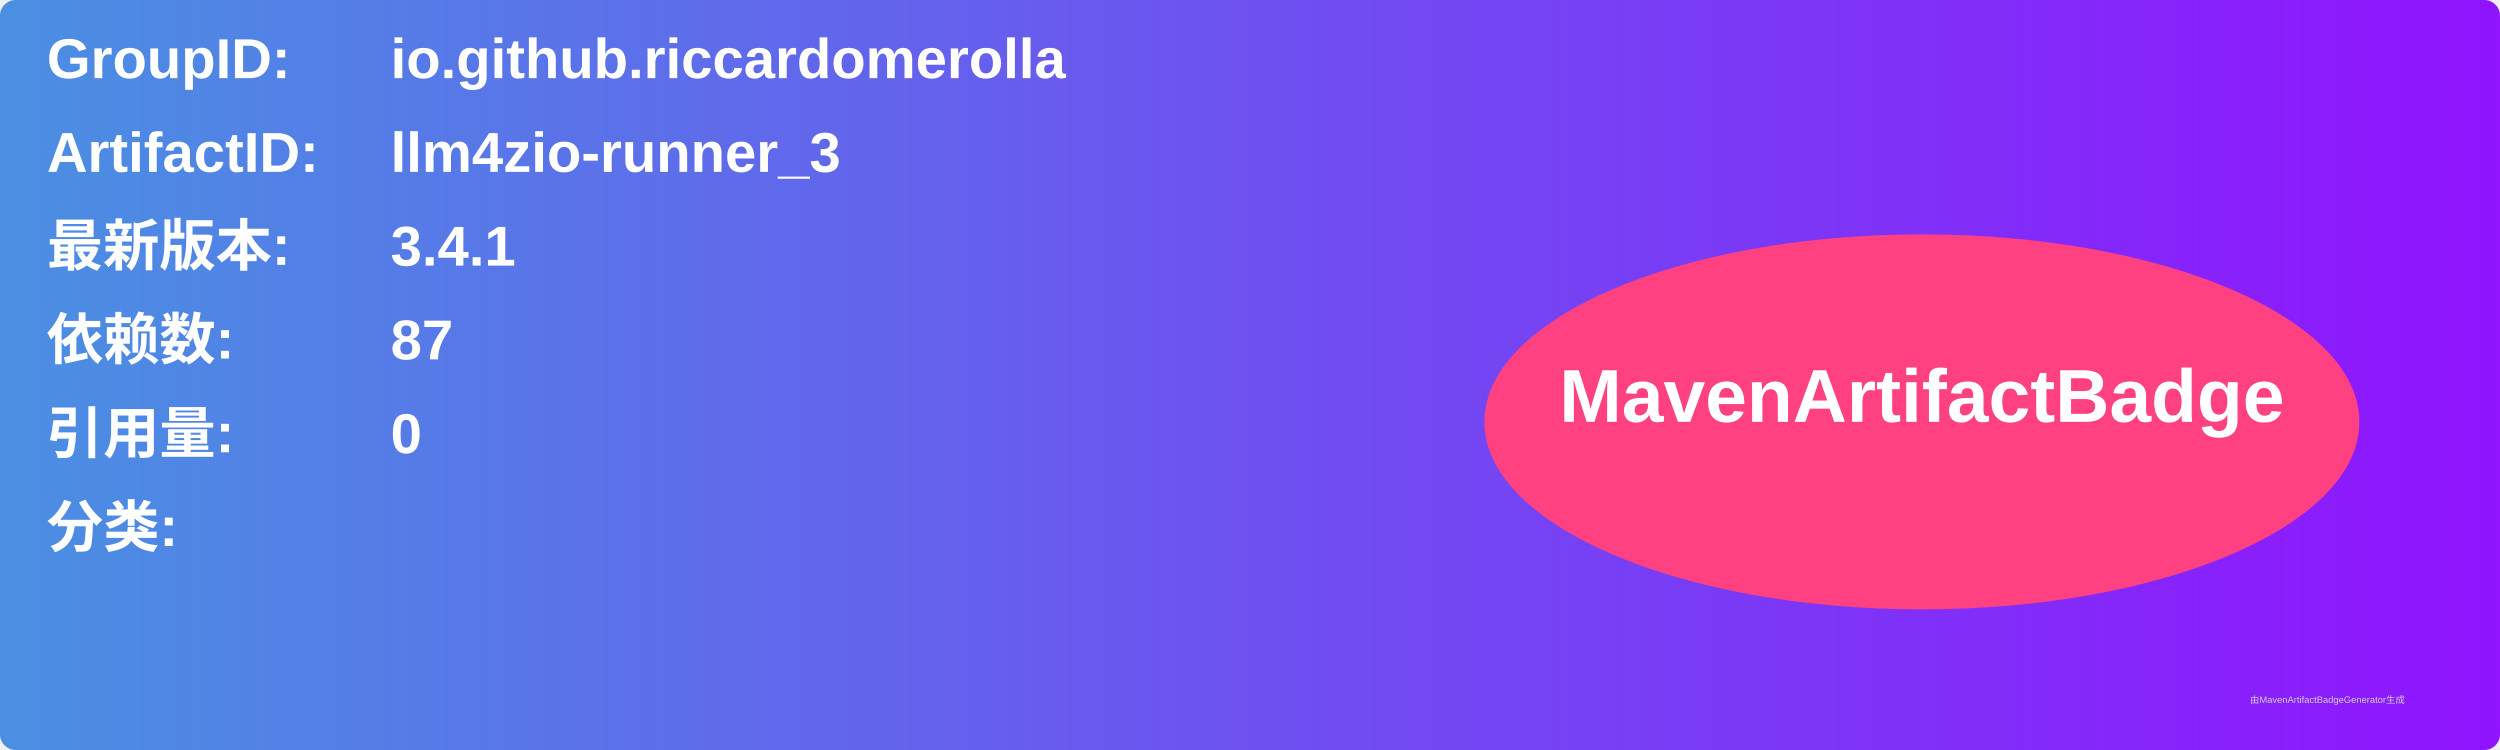
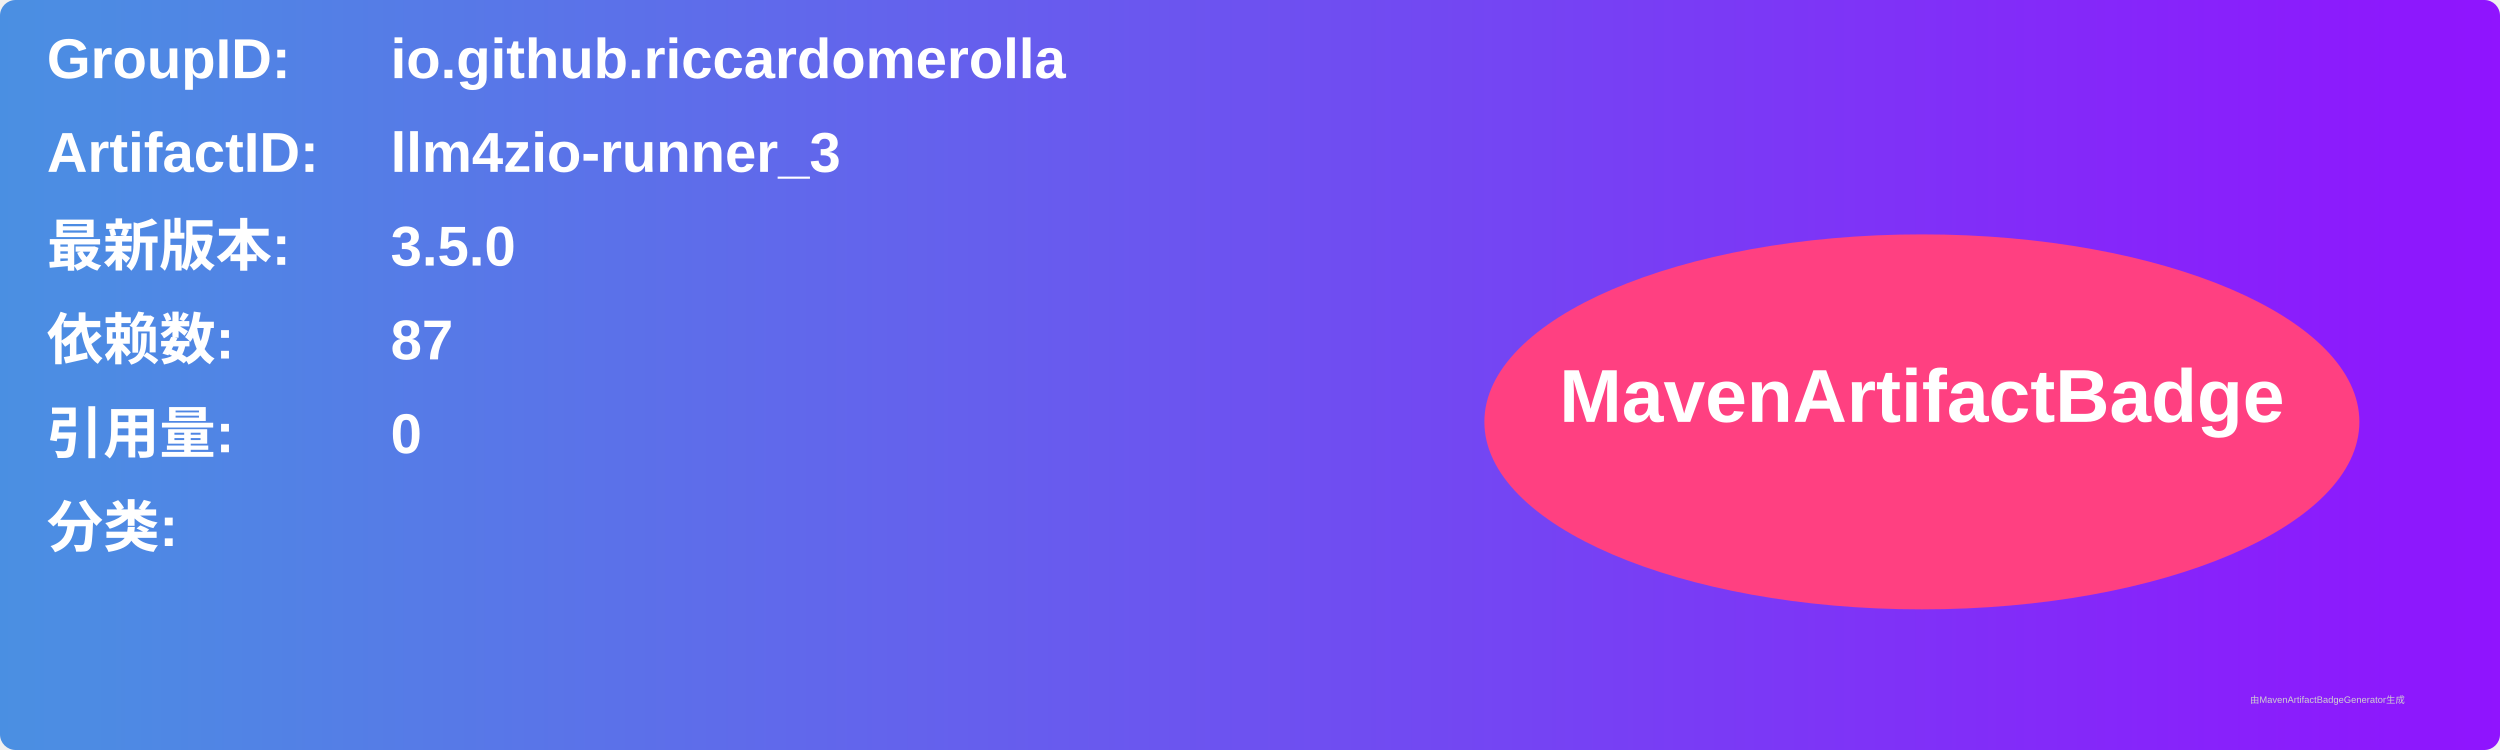
<svg xmlns="http://www.w3.org/2000/svg" width="800" height="240" viewBox="0 0 800 240">
  <linearGradient id="grad" x1="0%" y1="0%" x2="100%" y2="0%">
    <stop offset="0%" stop-color="#4a90e2" />
    <stop offset="100%" stop-color="#9013fe" />
  </linearGradient>
  <rect width="100%" height="100%" rx="5" ry="5" fill="url(#grad)" />
  <g transform="translate(15, 15)">
    <text x="0" y="10" font-family="Arial" font-size="18" fill="white" font-weight="bold" width="260">GroupID:</text>
    <text x="110" y="10" font-family="Arial" font-size="18" fill="white" font-weight="bold" width="460">io.github.riccardomerolla</text>
    <text x="0" y="40" font-family="Arial" font-size="18" fill="white" font-weight="bold" width="260">ArtifactID:</text>
    <text x="110" y="40" font-family="Arial" font-size="18" fill="white" font-weight="bold" width="460">llm4zio-runner_3</text>
    <text x="0" y="70" font-family="Arial" font-size="18" fill="white" font-weight="bold">最新版本:</text>
    <text x="110" y="70" font-family="Arial" font-size="18" fill="white" font-weight="bold">
-       <tspan font-weight="bold">3.4.1</tspan>
+       <tspan font-weight="bold">3.5.0</tspan>
    </text>
    <text x="0" y="100" font-family="Arial" font-size="18" fill="white" font-weight="bold">依赖数: </text>
    <text x="110" y="100" font-family="Arial" font-size="18" fill="white">
      <tspan font-weight="bold">87</tspan>
    </text>
    <text x="0" y="130" font-family="Arial" font-size="18" fill="white" font-weight="bold">引用量: </text>
    <text x="110" y="130" font-family="Arial" font-size="18" fill="white">
      <tspan font-weight="bold">0</tspan>
    </text>
    <text x="0" y="160" font-family="Arial" font-size="18" fill="white" font-weight="bold">分类:</text>
    <text x="10" y="190" font-family="Arial" font-size="10" fill="white">
      <tspan font-weight="bold" />
    </text>
    <ellipse cx="600" cy="120" rx="140" ry="60" fill="#ff4081" />
    <text x="600" y="120" text-anchor="middle" font-family="Arial" font-size="24" fill="white" font-weight="bold">MavenArtifactBadge</text>
  </g>
  <text x="720" y="225" font-family="Arial" font-size="3" fill="#d0d0d0">由MavenArtifactBadgeGenerator生成</text>
</svg>
